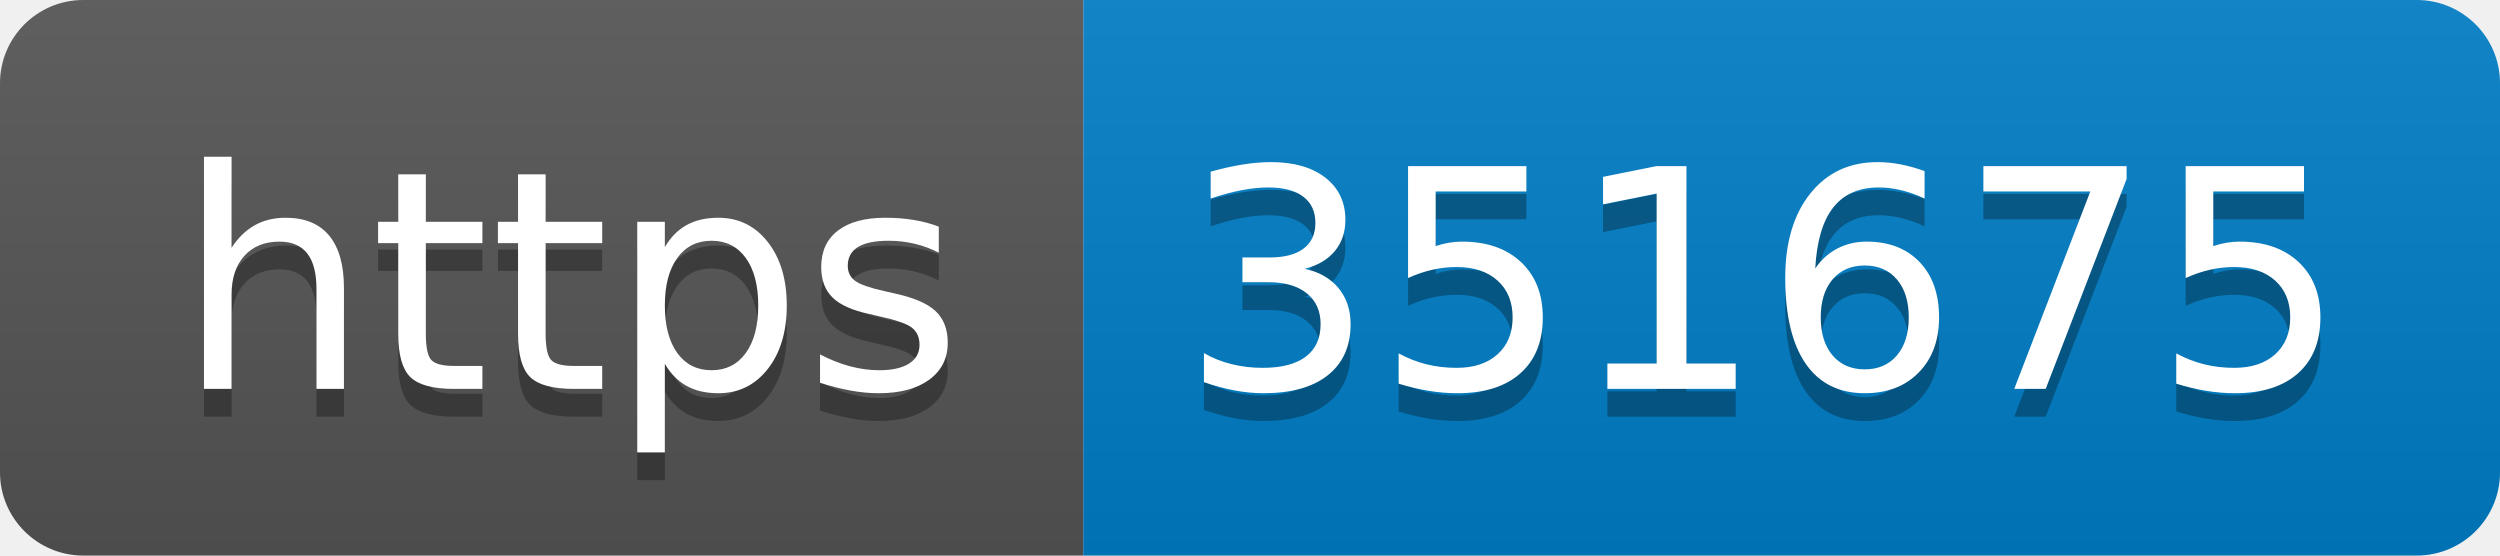
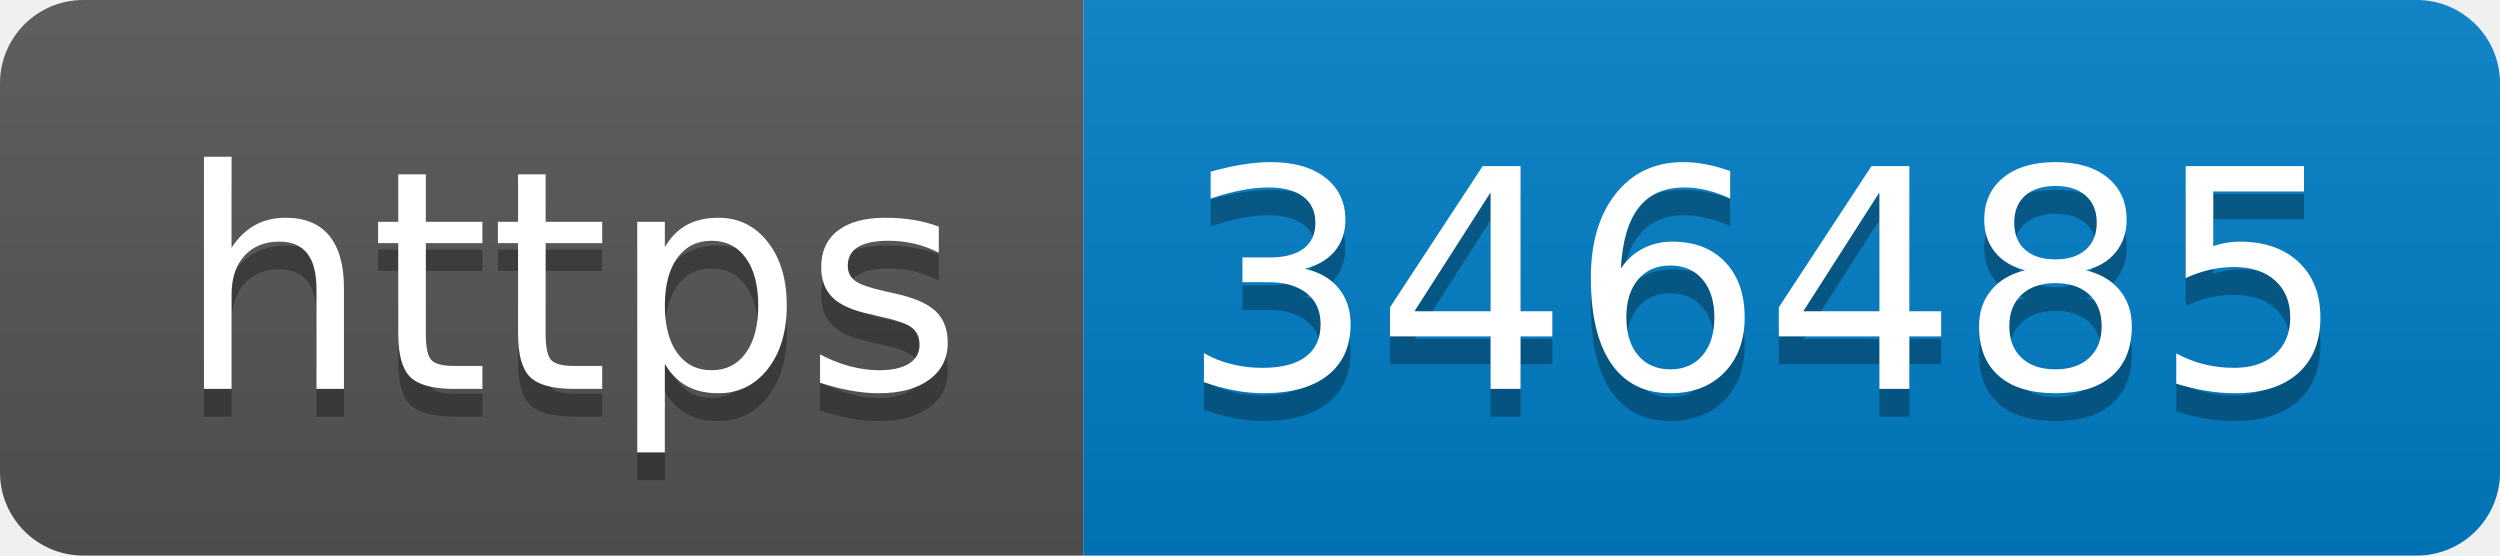
- <svg xmlns="http://www.w3.org/2000/svg" width="90" height="20" role="img" aria-label="https: 351675">
+ <svg xmlns="http://www.w3.org/2000/svg" width="90" height="20" role="img" aria-label="https: 346485">
  <linearGradient id="s" x2="0" y2="100%">
    <stop offset="0" stop-color="#bbb" stop-opacity=".1" />
    <stop offset="1" stop-opacity=".1" />
  </linearGradient>
  <clipPath id="r">
    <rect width="90" height="20" rx="3" fill="#fff" />
  </clipPath>
  <g clip-path="url(#r)">
    <rect width="39" height="20" fill="#555" />
    <rect x="39" width="51" height="20" fill="#007ec6" />
    <rect width="90" height="20" fill="url(#s)" />
  </g>
  <g fill="#fff" text-anchor="middle" font-family="Verdana,Geneva,DejaVu Sans,sans-serif" text-rendering="geometricPrecision" font-size="110">
    <text aria-hidden="true" x="205" y="150" fill="#010101" fill-opacity=".3" transform="scale(.1)" textLength="290">https</text>
    <text x="205" y="140" transform="scale(.1)" fill="#fff" textLength="290">https</text>
-     <text aria-hidden="true" x="635" y="150" fill="#010101" fill-opacity=".3" transform="scale(.1)" textLength="410">351675</text>
-     <text x="635" y="140" transform="scale(.1)" fill="#fff" textLength="410">351675</text>
+     <text aria-hidden="true" x="635" y="150" fill="#010101" fill-opacity=".3" transform="scale(.1)" textLength="410">346485</text>
+     <text x="635" y="140" transform="scale(.1)" fill="#fff" textLength="410">346485</text>
  </g>
</svg>
